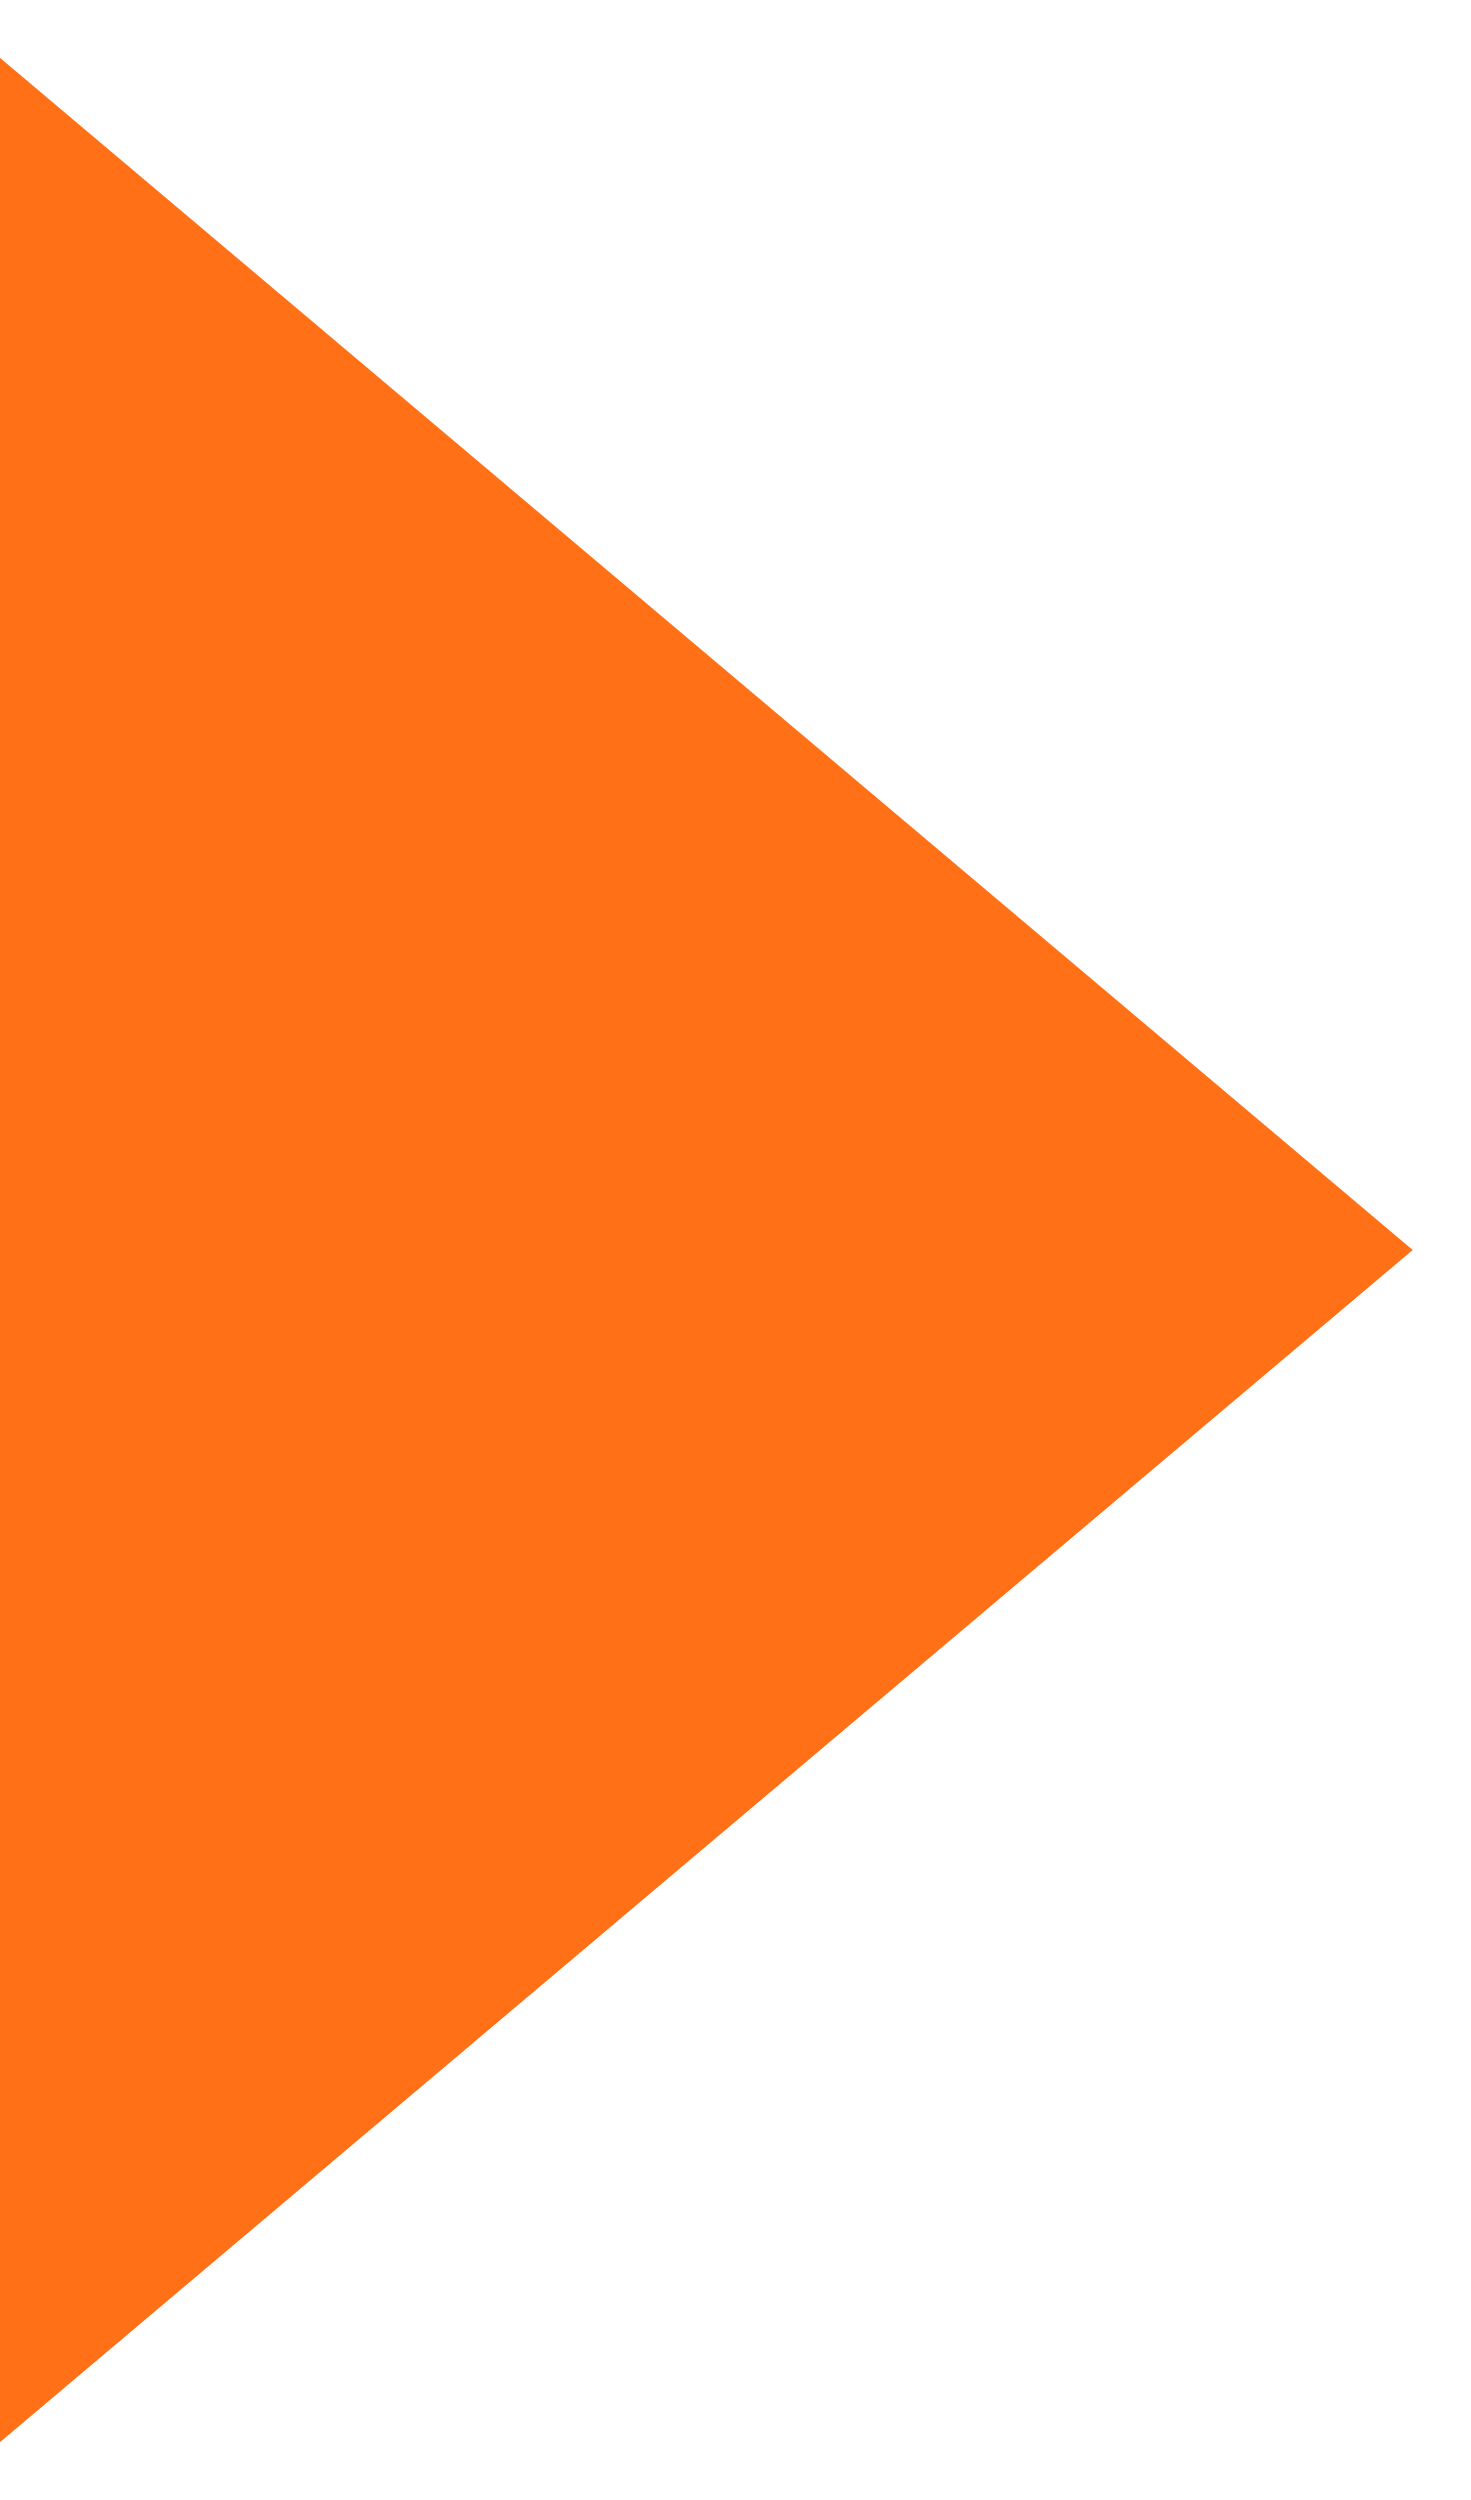
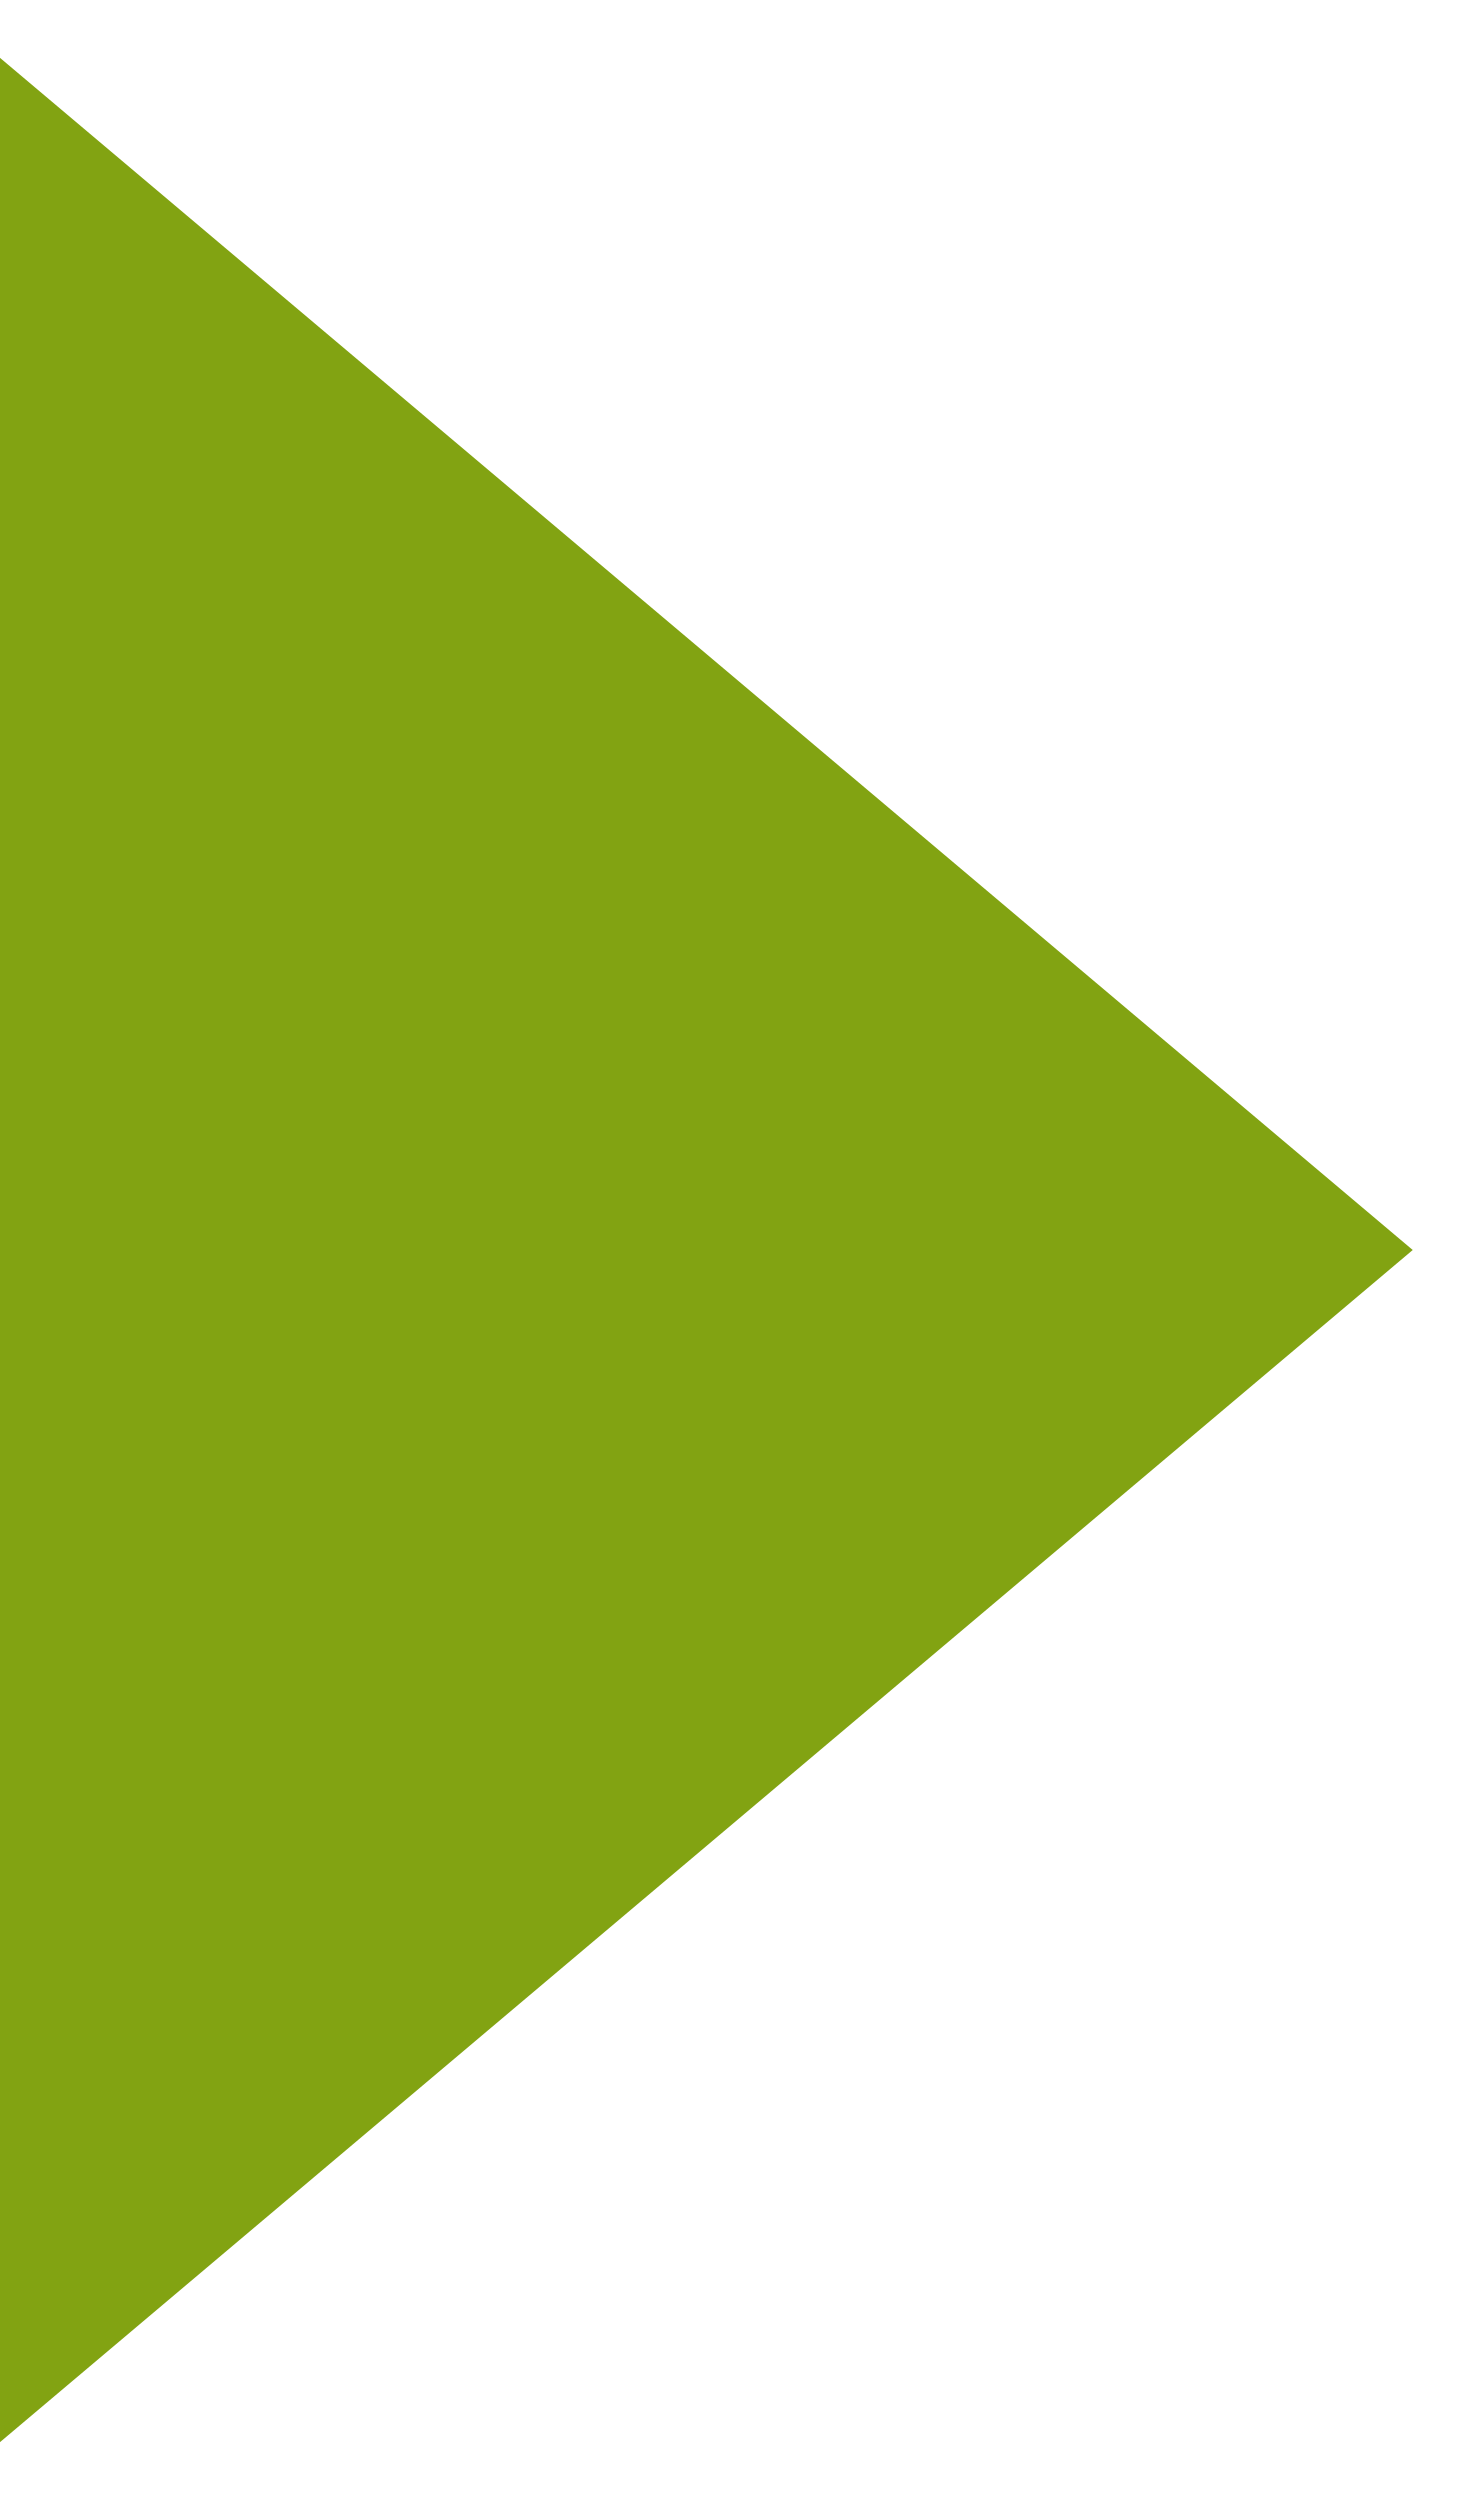
<svg xmlns="http://www.w3.org/2000/svg" width="20" height="34" viewBox="0 0 20 34">
  <g>
    <g>
-       <path fill="#ff7017" d="M0 .787L19.213 17 0 33.213" />
+       <path fill="#82a312" d="M0 .787L19.213 17 0 33.213" />
    </g>
  </g>
</svg>
